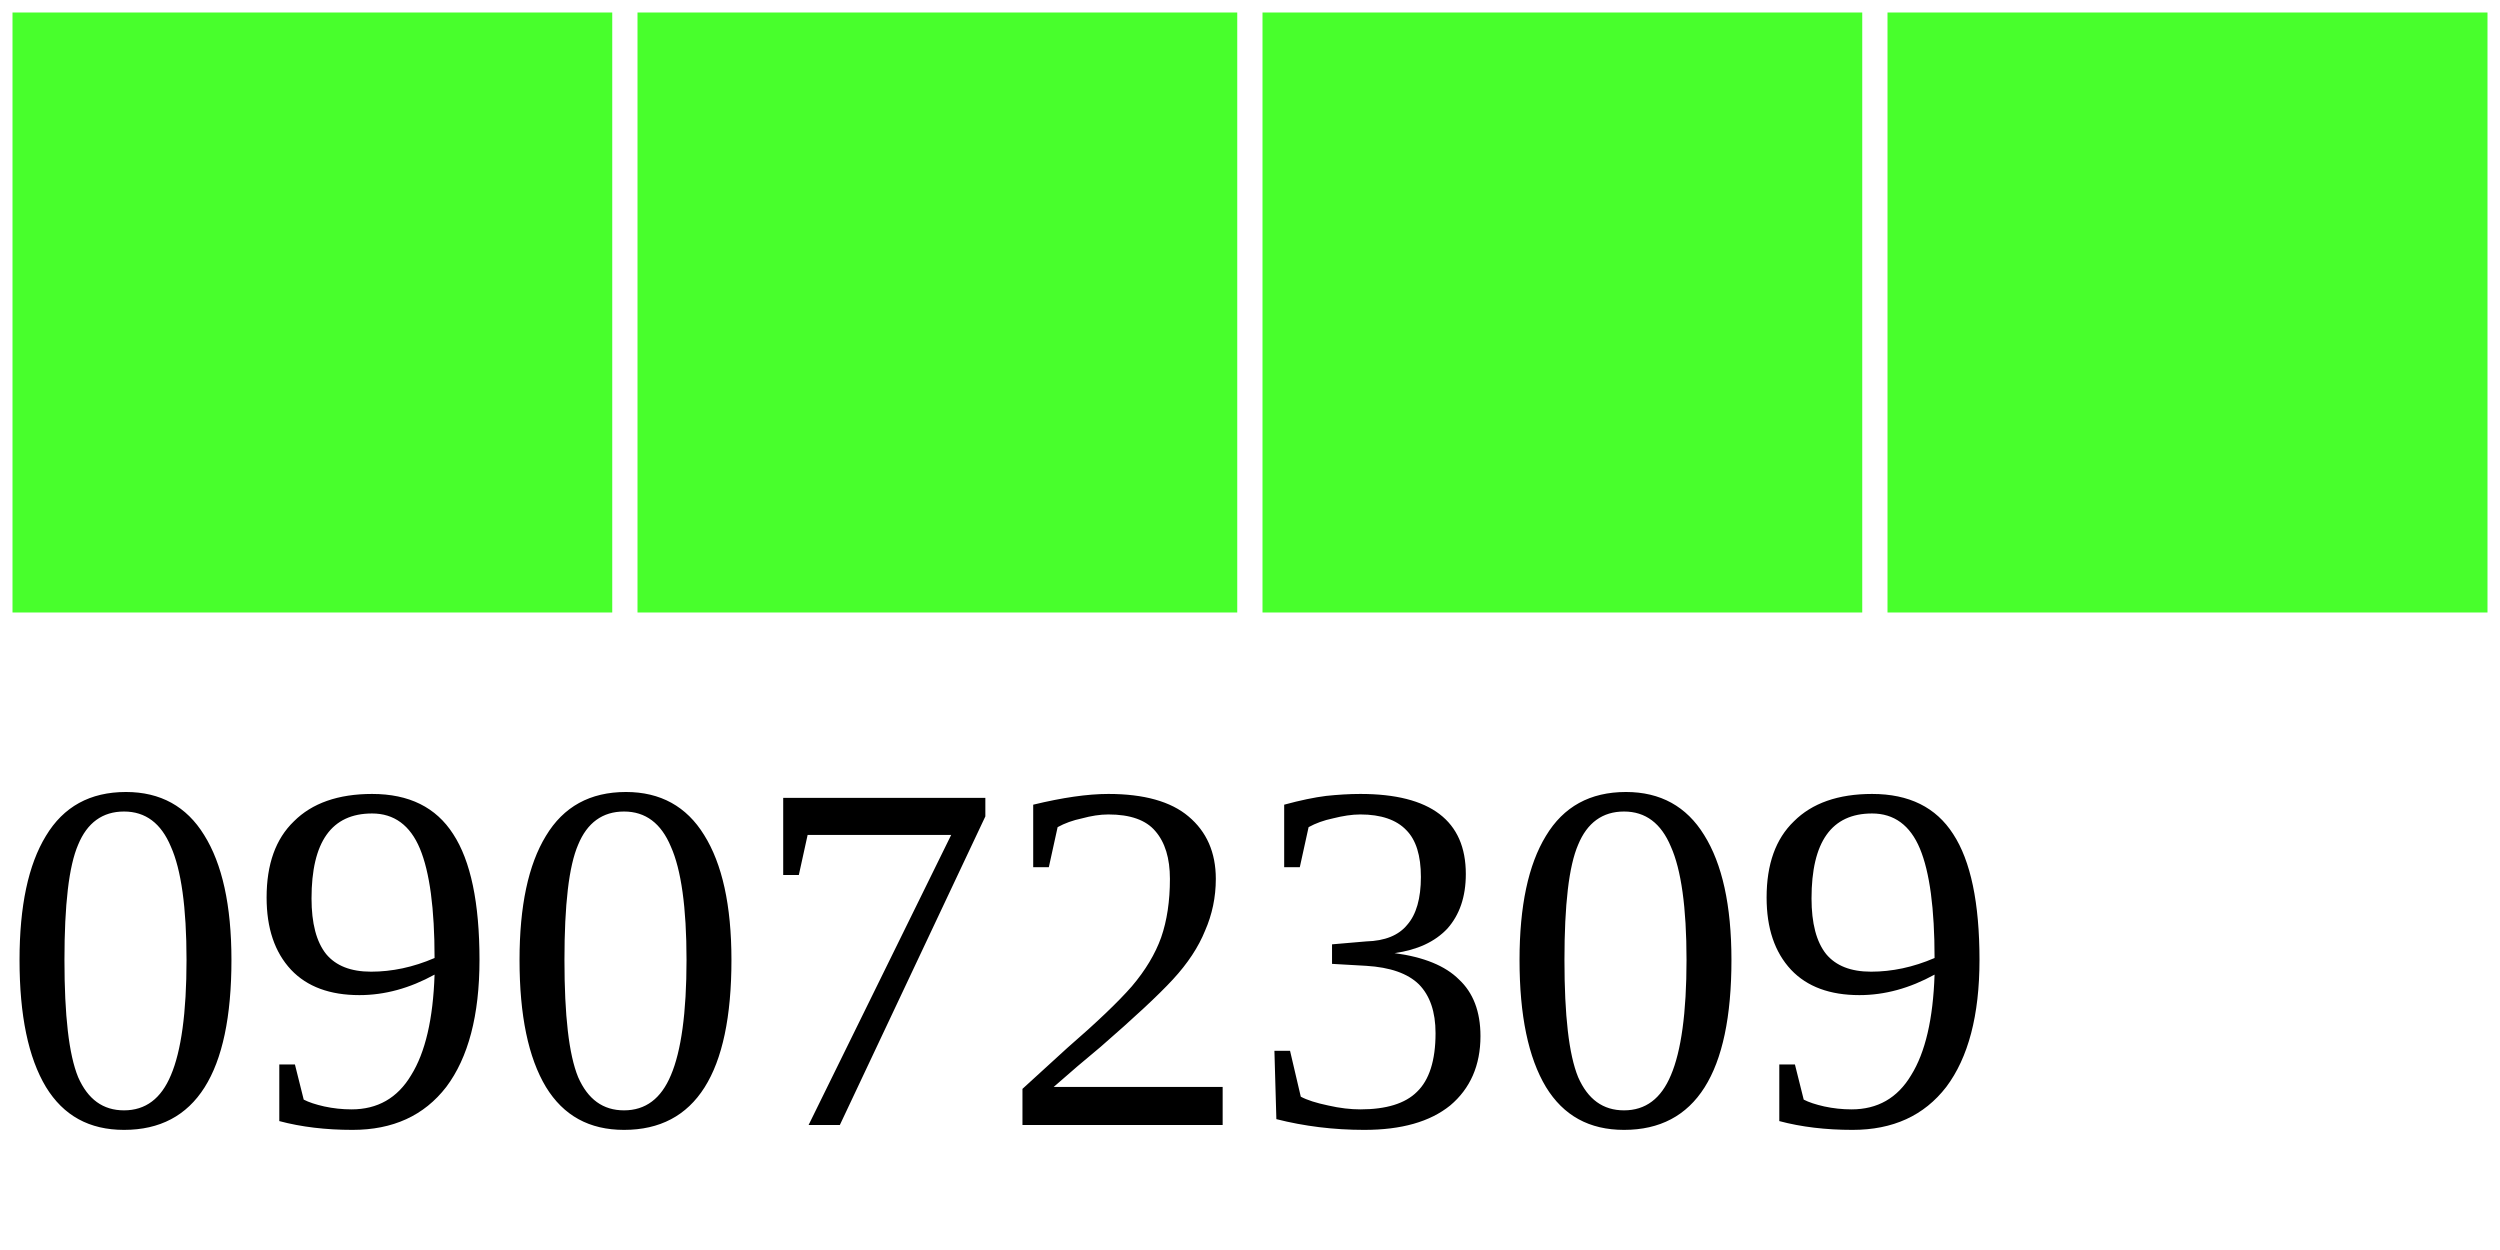
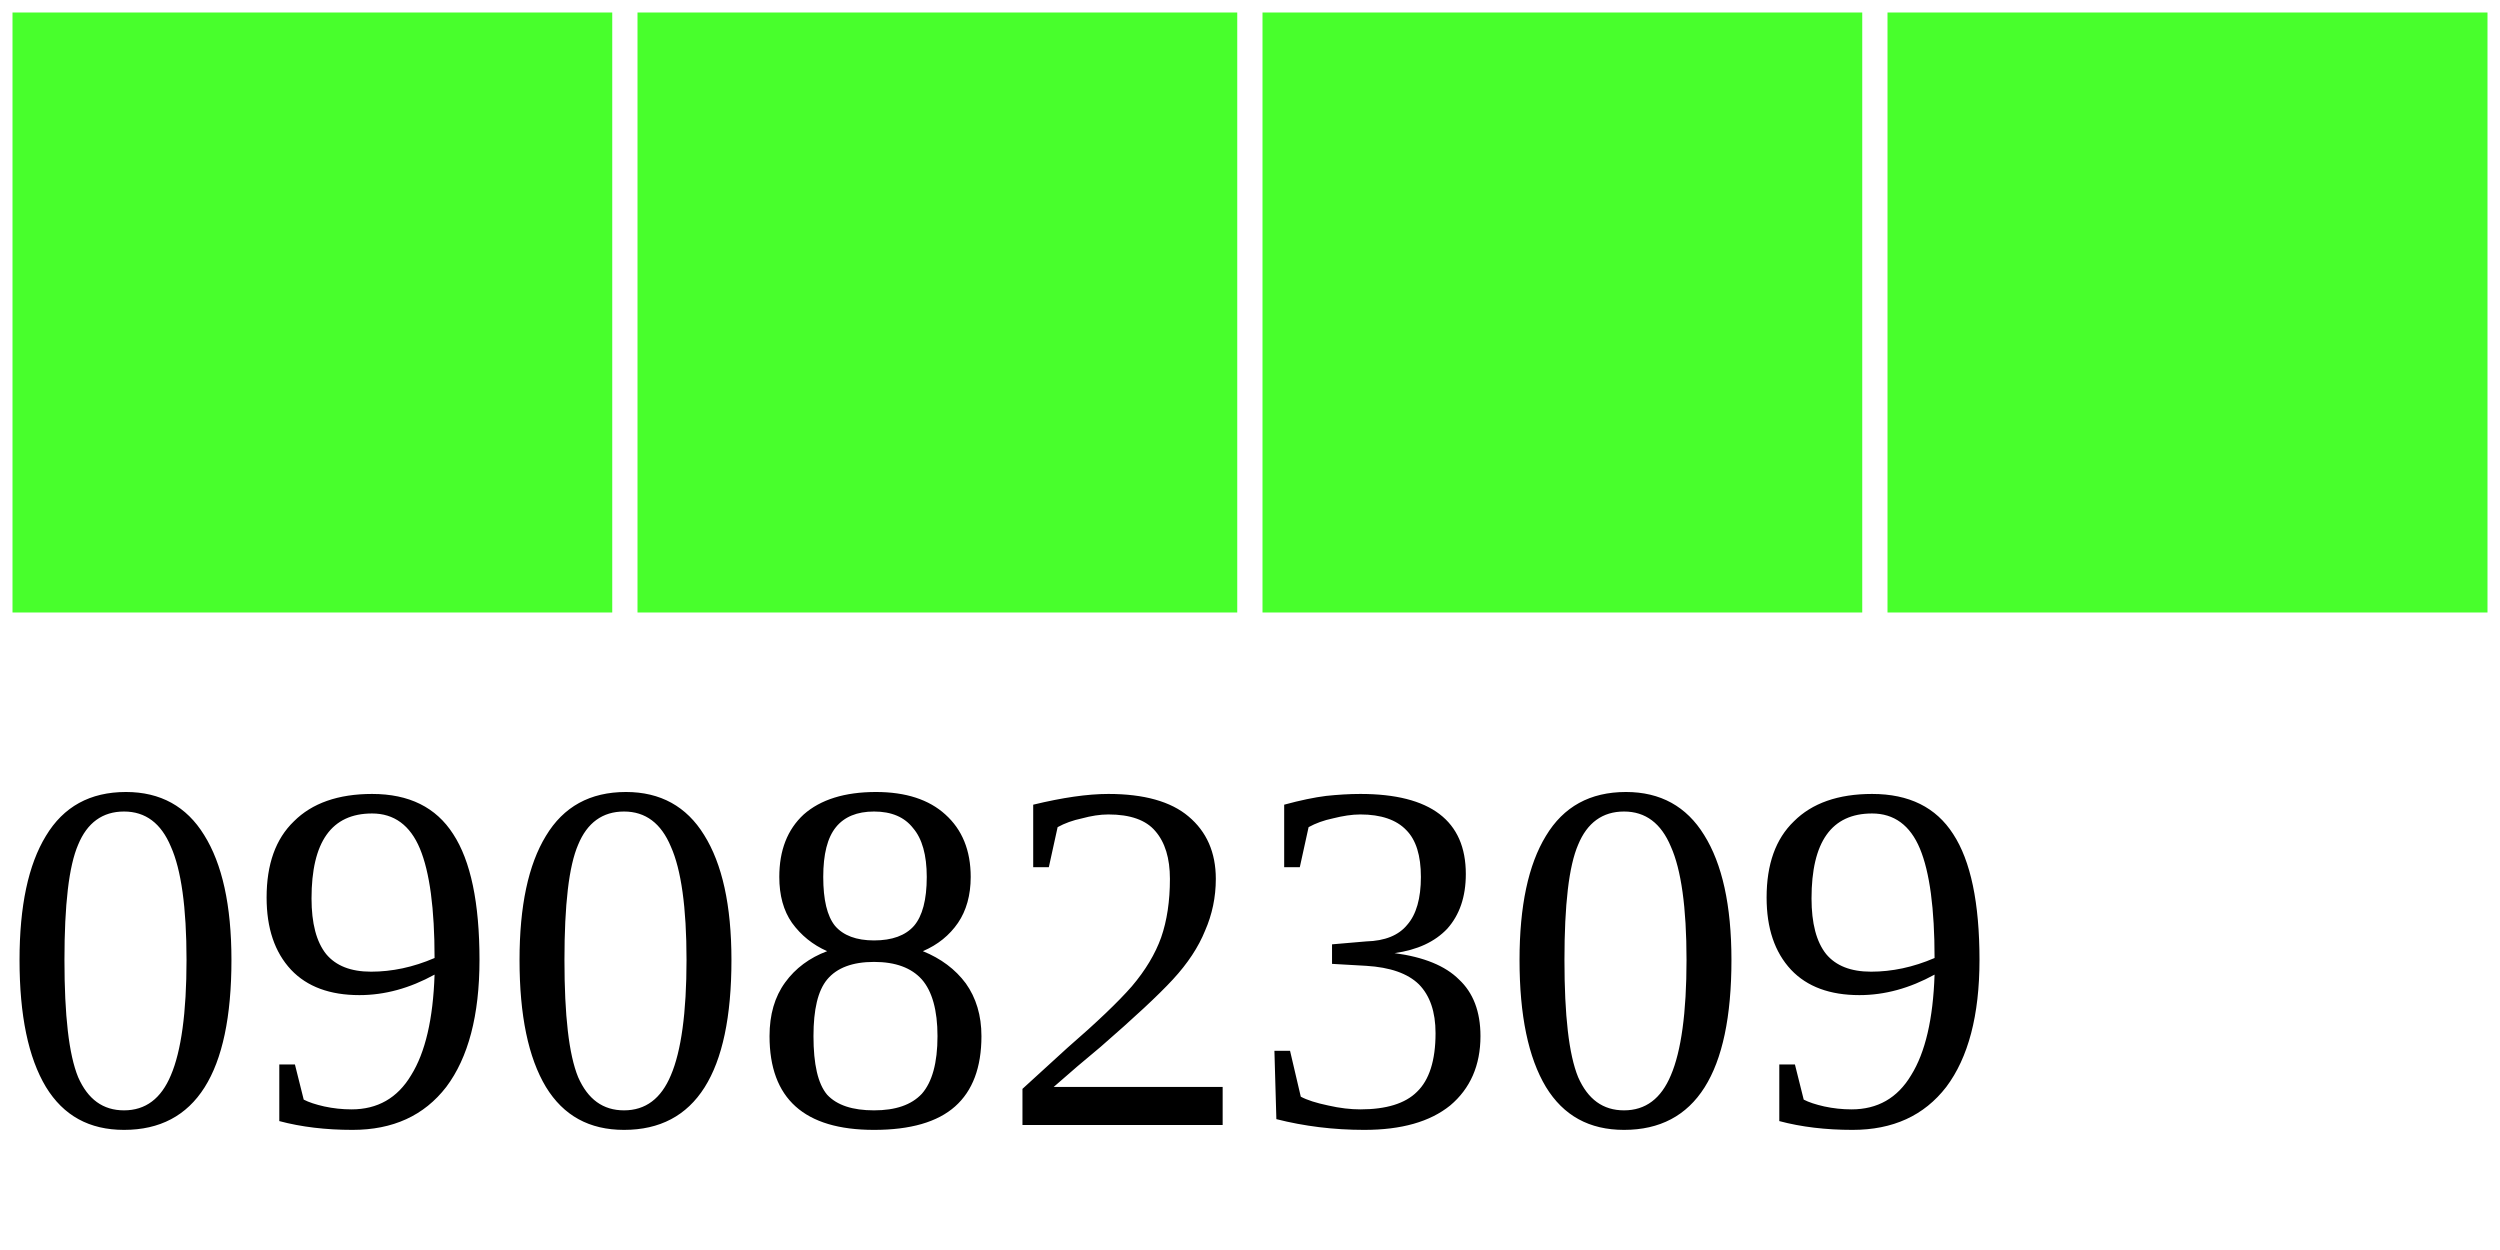
<svg xmlns="http://www.w3.org/2000/svg" width="40" height="20">
  <g>
    <rect width="10" height="10" style="fill:#48FF2C;stroke-width:0.4;stroke:rgb(255,255,255)" x="0" />
    <rect width="10" height="10" style="fill:#48FF2C;stroke-width:0.4;stroke:rgb(255,255,255)" x="10" />
    <rect width="10" height="10" style="fill:#48FF2C;stroke-width:0.4;stroke:rgb(255,255,255)" x="20" />
    <rect width="10" height="10" style="fill:#48FF2C;stroke-width:0.4;stroke:rgb(255,255,255)" x="30" />
-     <text x="0" y="18" fill="black" font-size="8">09072309</text>
+     <text x="0" y="18" fill="black" font-size="8">09082309</text>
  </g>
</svg>
